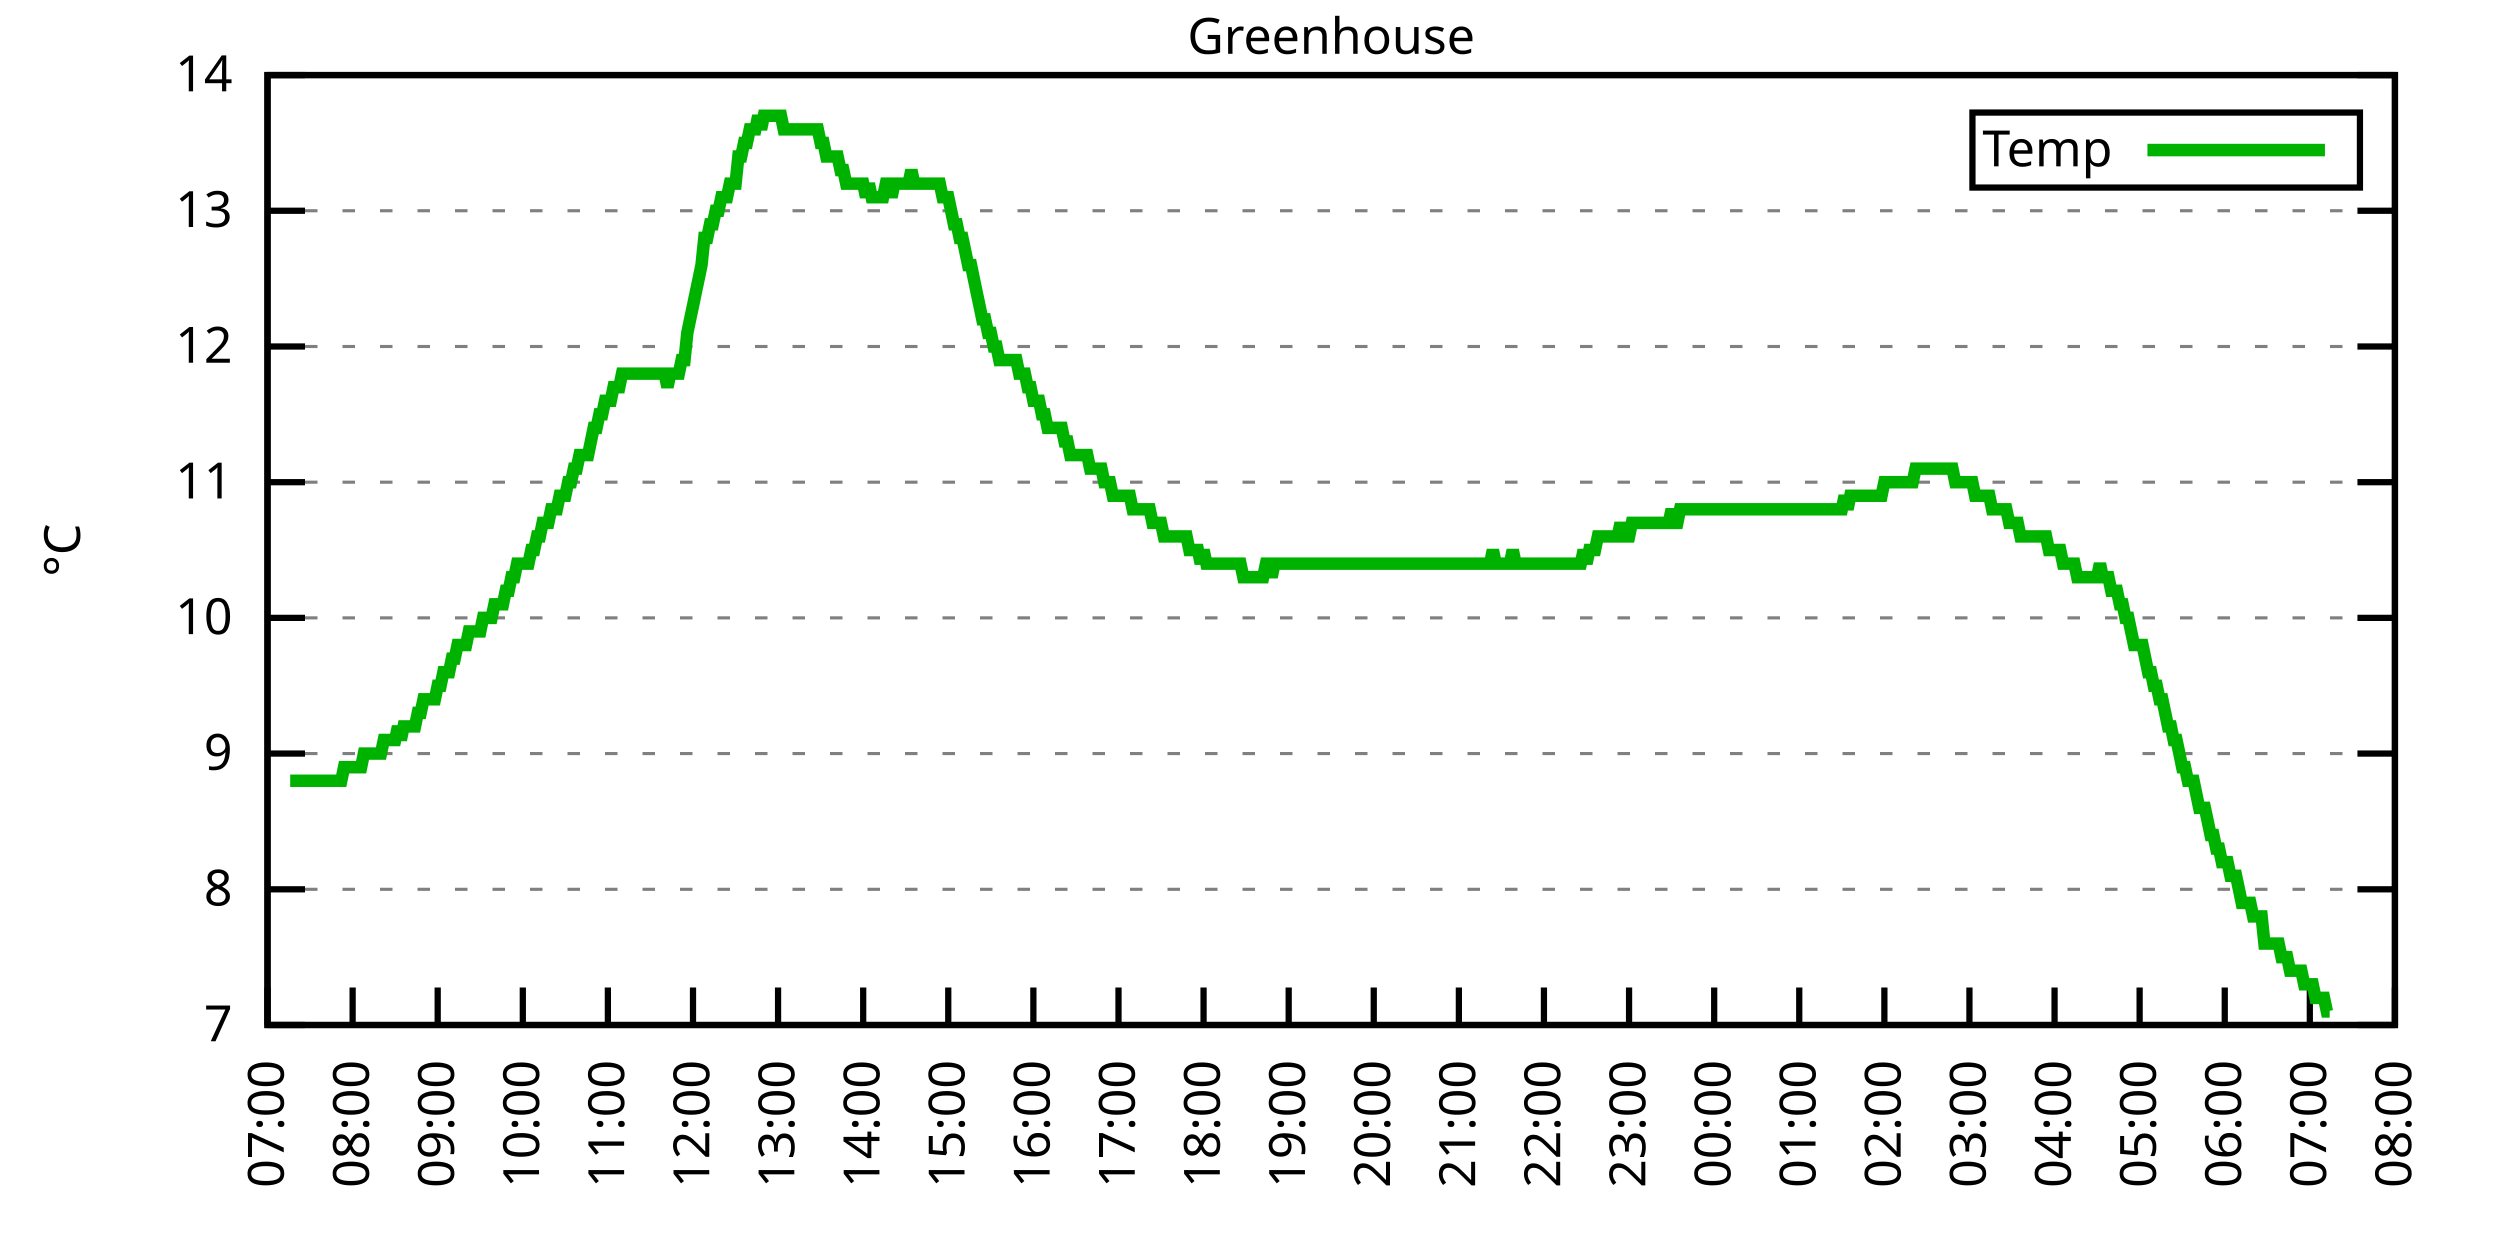
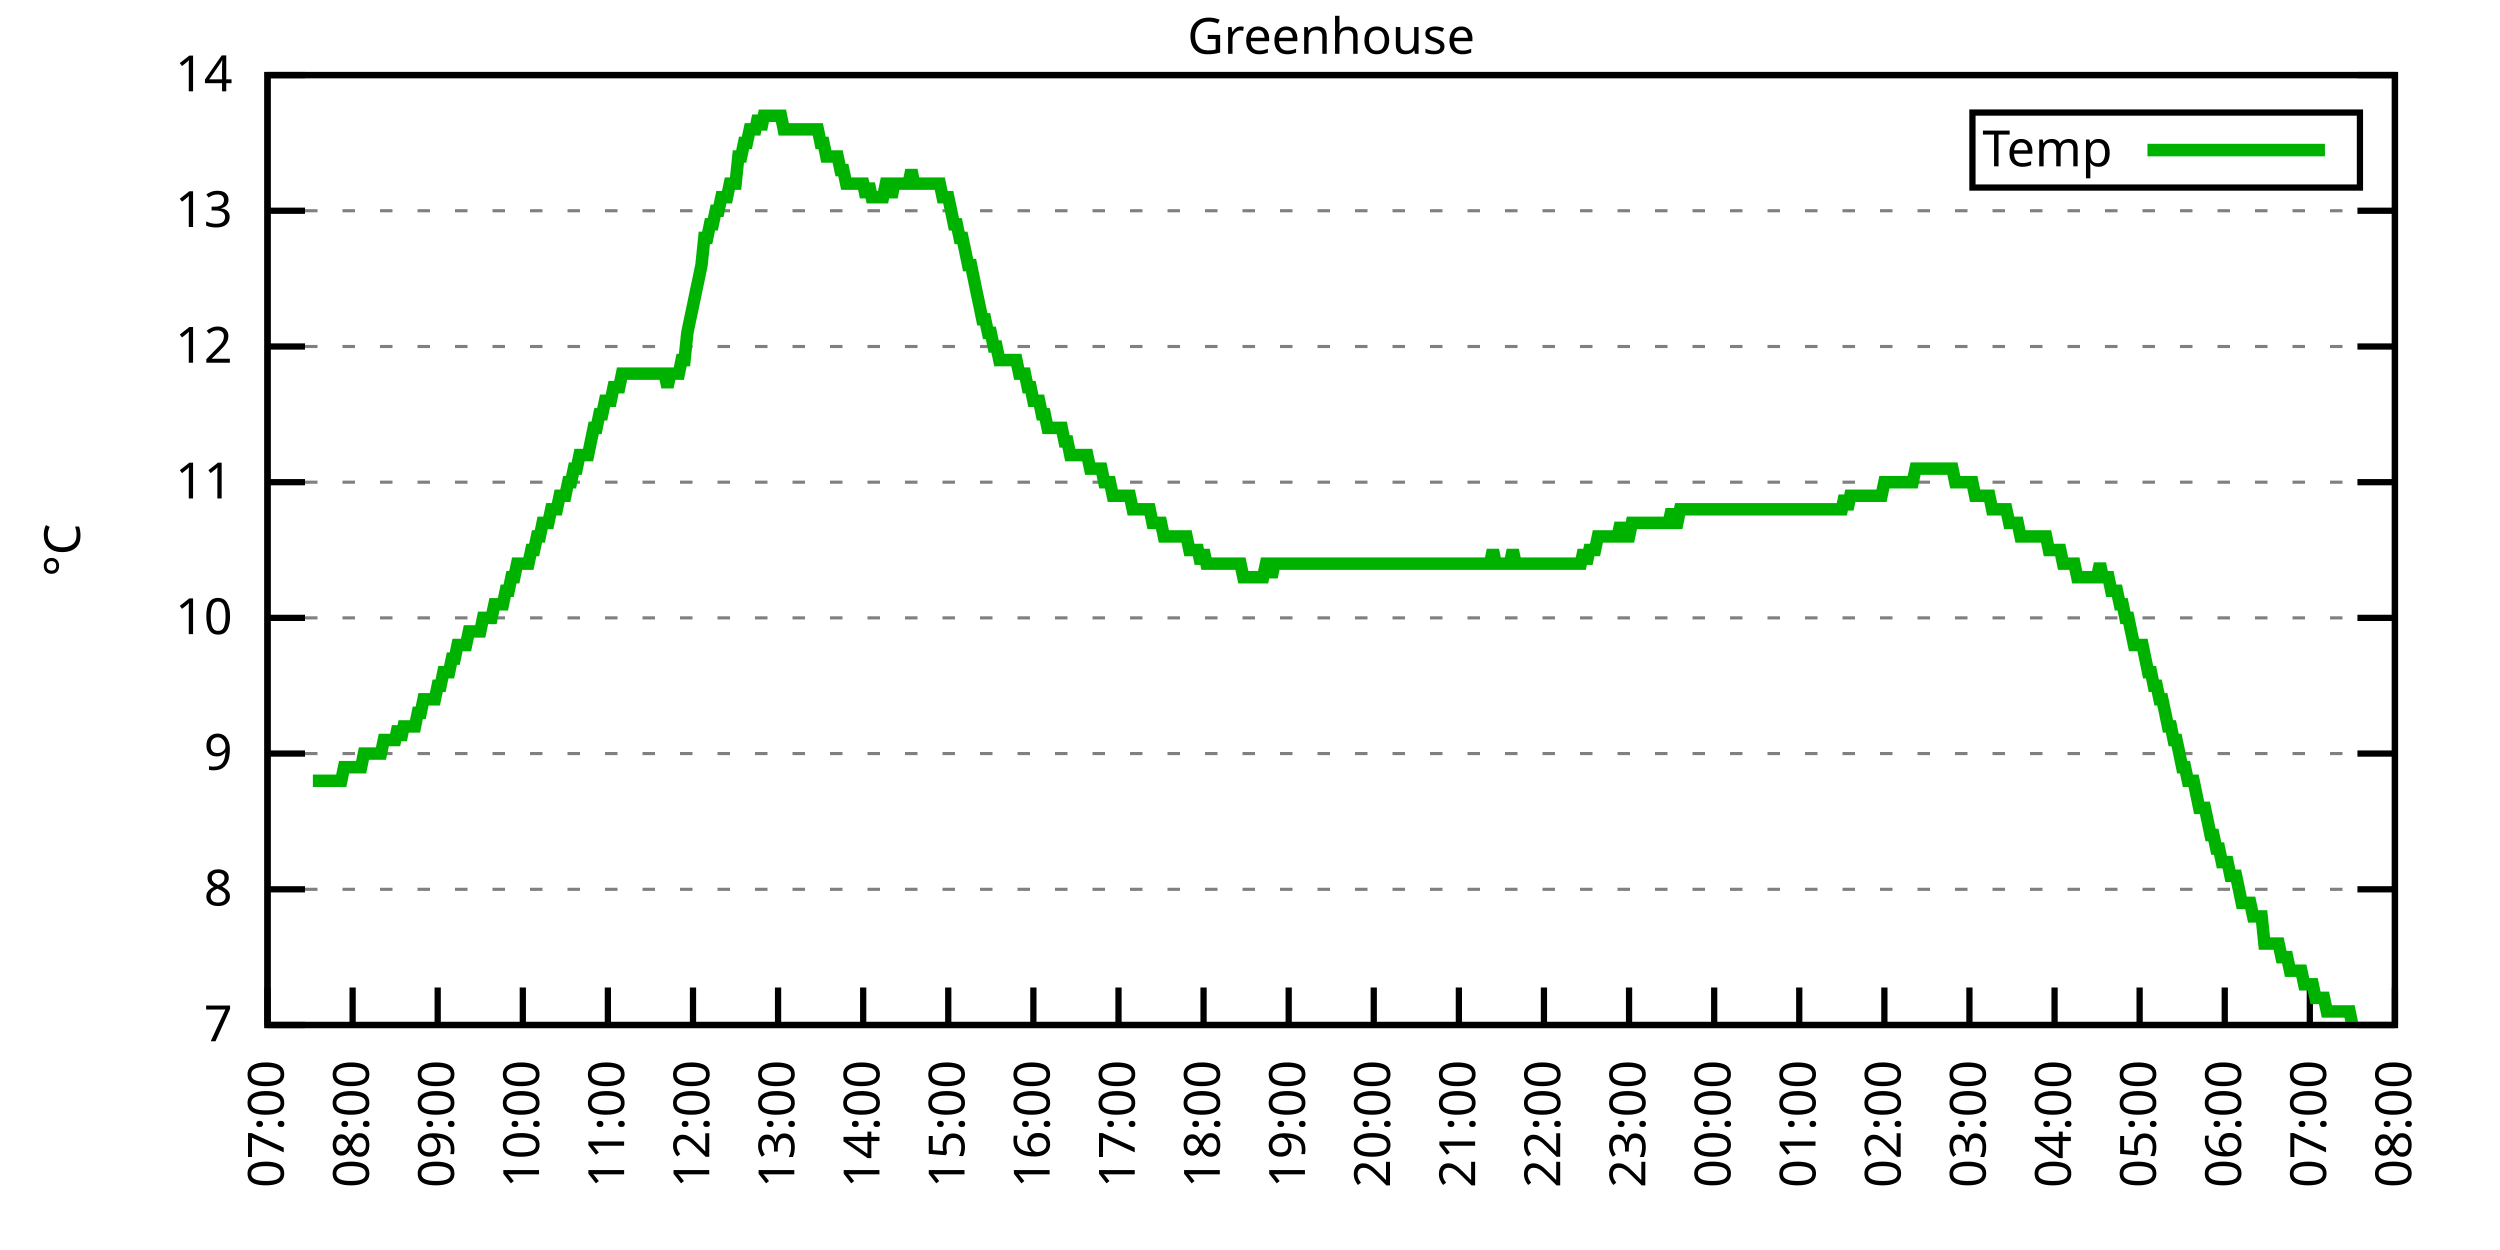
<svg xmlns="http://www.w3.org/2000/svg" xmlns:xlink="http://www.w3.org/1999/xlink" width="400" height="200" viewBox="0 0 400 200">
  <g id="gnuplot_canvas">
    <rect x="0" y="0" width="400" height="200" fill="none" />
    <defs>
      <circle id="gpDot" r="0.5" stroke-width="0.5" stroke="currentColor" />
      <path id="gpPt0" stroke-width="0.333" stroke="currentColor" d="M-1,0 h2 M0,-1 v2" />
      <path id="gpPt1" stroke-width="0.333" stroke="currentColor" d="M-1,-1 L1,1 M1,-1 L-1,1" />
      <path id="gpPt2" stroke-width="0.333" stroke="currentColor" d="M-1,0 L1,0 M0,-1 L0,1 M-1,-1 L1,1 M-1,1 L1,-1" />
      <rect id="gpPt3" stroke-width="0.333" stroke="currentColor" x="-1" y="-1" width="2" height="2" />
      <rect id="gpPt4" stroke-width="0.333" stroke="currentColor" fill="currentColor" x="-1" y="-1" width="2" height="2" />
      <circle id="gpPt5" stroke-width="0.333" stroke="currentColor" cx="0" cy="0" r="1" />
      <use xlink:href="#gpPt5" id="gpPt6" fill="currentColor" stroke="none" />
      <path id="gpPt7" stroke-width="0.333" stroke="currentColor" d="M0,-1.33 L-1.33,0.67 L1.33,0.67 z" />
      <use xlink:href="#gpPt7" id="gpPt8" fill="currentColor" stroke="none" />
      <use xlink:href="#gpPt7" id="gpPt9" stroke="currentColor" transform="rotate(180)" />
      <use xlink:href="#gpPt9" id="gpPt10" fill="currentColor" stroke="none" />
      <use xlink:href="#gpPt3" id="gpPt11" stroke="currentColor" transform="rotate(45)" />
      <use xlink:href="#gpPt11" id="gpPt12" fill="currentColor" stroke="none" />
      <path id="gpPt13" stroke-width="0.333" stroke="currentColor" d="M0,1.330 L1.265,0.411 L0.782,-1.067 L-0.782,-1.076 L-1.265,0.411 z" />
      <use xlink:href="#gpPt13" id="gpPt14" fill="currentColor" stroke="none" />
      <filter id="textbox" filterUnits="objectBoundingBox" x="0" y="0" height="1" width="1">
        <feFlood flood-color="white" flood-opacity="1" result="bgnd" />
        <feComposite in="SourceGraphic" in2="bgnd" operator="atop" />
      </filter>
      <filter id="greybox" filterUnits="objectBoundingBox" x="0" y="0" height="1" width="1">
        <feFlood flood-color="lightgrey" flood-opacity="1" result="grey" />
        <feComposite in="SourceGraphic" in2="grey" operator="atop" />
      </filter>
    </defs>
    <g fill="none" color="white" stroke="currentColor" stroke-width="1.00" stroke-linecap="butt" stroke-linejoin="miter">
</g>
    <g fill="none" color="black" stroke="currentColor" stroke-width="1.00" stroke-linecap="butt" stroke-linejoin="miter">
      <g stroke="none" shape-rendering="crispEdges">
        <polygon fill="rgb(255, 255, 255)" points="42.80,164.00 383.18,164.00 383.18,12.02 42.80,12.02 " />
      </g>
    </g>
    <g fill="none" color="black" stroke="currentColor" stroke-width="1.00" stroke-linecap="butt" stroke-linejoin="miter">
</g>
    <g fill="none" color="black" stroke="black" stroke-width="0.50" stroke-linecap="butt" stroke-linejoin="miter">
</g>
    <g fill="none" color="gray" stroke="currentColor" stroke-width="0.50" stroke-linecap="butt" stroke-linejoin="miter">
      <path stroke="gray" stroke-dasharray="2,4" class="gridline" d="M42.80,164.00 L383.19,164.00  " />
    </g>
    <g fill="none" color="gray" stroke="gray" stroke-width="1.00" stroke-linecap="butt" stroke-linejoin="miter">
</g>
    <g fill="none" color="black" stroke="currentColor" stroke-width="1.00" stroke-linecap="butt" stroke-linejoin="miter">
      <path stroke="black" d="M42.80,164.00 L48.80,164.00 M383.19,164.00 L377.19,164.00  " />
      <g transform="translate(37.20,166.60)" stroke="none" fill="black" font-family="Sans" font-size="8.00" text-anchor="end">
        <text>
          <tspan font-family="Sans"> 7</tspan>
        </text>
      </g>
    </g>
    <g fill="none" color="black" stroke="currentColor" stroke-width="1.00" stroke-linecap="butt" stroke-linejoin="miter">
</g>
    <g fill="none" color="black" stroke="black" stroke-width="0.50" stroke-linecap="butt" stroke-linejoin="miter">
</g>
    <g fill="none" color="gray" stroke="currentColor" stroke-width="0.50" stroke-linecap="butt" stroke-linejoin="miter">
      <path stroke="gray" stroke-dasharray="2,4" class="gridline" d="M42.80,142.29 L383.19,142.29  " />
    </g>
    <g fill="none" color="gray" stroke="gray" stroke-width="1.00" stroke-linecap="butt" stroke-linejoin="miter">
</g>
    <g fill="none" color="black" stroke="currentColor" stroke-width="1.00" stroke-linecap="butt" stroke-linejoin="miter">
      <path stroke="black" d="M42.80,142.29 L48.80,142.29 M383.19,142.29 L377.19,142.29  " />
      <g transform="translate(37.20,144.89)" stroke="none" fill="black" font-family="Sans" font-size="8.00" text-anchor="end">
        <text>
          <tspan font-family="Sans"> 8</tspan>
        </text>
      </g>
    </g>
    <g fill="none" color="black" stroke="currentColor" stroke-width="1.00" stroke-linecap="butt" stroke-linejoin="miter">
</g>
    <g fill="none" color="black" stroke="black" stroke-width="0.50" stroke-linecap="butt" stroke-linejoin="miter">
</g>
    <g fill="none" color="gray" stroke="currentColor" stroke-width="0.50" stroke-linecap="butt" stroke-linejoin="miter">
      <path stroke="gray" stroke-dasharray="2,4" class="gridline" d="M42.80,120.57 L383.19,120.57  " />
    </g>
    <g fill="none" color="gray" stroke="gray" stroke-width="1.00" stroke-linecap="butt" stroke-linejoin="miter">
</g>
    <g fill="none" color="black" stroke="currentColor" stroke-width="1.00" stroke-linecap="butt" stroke-linejoin="miter">
      <path stroke="black" d="M42.80,120.57 L48.80,120.57 M383.19,120.57 L377.19,120.57  " />
      <g transform="translate(37.20,123.17)" stroke="none" fill="black" font-family="Sans" font-size="8.00" text-anchor="end">
        <text>
          <tspan font-family="Sans"> 9</tspan>
        </text>
      </g>
    </g>
    <g fill="none" color="black" stroke="currentColor" stroke-width="1.00" stroke-linecap="butt" stroke-linejoin="miter">
</g>
    <g fill="none" color="black" stroke="black" stroke-width="0.50" stroke-linecap="butt" stroke-linejoin="miter">
</g>
    <g fill="none" color="gray" stroke="currentColor" stroke-width="0.50" stroke-linecap="butt" stroke-linejoin="miter">
      <path stroke="gray" stroke-dasharray="2,4" class="gridline" d="M42.80,98.86 L383.19,98.86  " />
    </g>
    <g fill="none" color="gray" stroke="gray" stroke-width="1.00" stroke-linecap="butt" stroke-linejoin="miter">
</g>
    <g fill="none" color="black" stroke="currentColor" stroke-width="1.00" stroke-linecap="butt" stroke-linejoin="miter">
      <path stroke="black" d="M42.80,98.86 L48.80,98.86 M383.19,98.86 L377.19,98.86  " />
      <g transform="translate(37.20,101.46)" stroke="none" fill="black" font-family="Sans" font-size="8.00" text-anchor="end">
        <text>
          <tspan font-family="Sans"> 10</tspan>
        </text>
      </g>
    </g>
    <g fill="none" color="black" stroke="currentColor" stroke-width="1.00" stroke-linecap="butt" stroke-linejoin="miter">
</g>
    <g fill="none" color="black" stroke="black" stroke-width="0.50" stroke-linecap="butt" stroke-linejoin="miter">
</g>
    <g fill="none" color="gray" stroke="currentColor" stroke-width="0.50" stroke-linecap="butt" stroke-linejoin="miter">
      <path stroke="gray" stroke-dasharray="2,4" class="gridline" d="M42.80,77.15 L383.19,77.15  " />
    </g>
    <g fill="none" color="gray" stroke="gray" stroke-width="1.00" stroke-linecap="butt" stroke-linejoin="miter">
</g>
    <g fill="none" color="black" stroke="currentColor" stroke-width="1.00" stroke-linecap="butt" stroke-linejoin="miter">
      <path stroke="black" d="M42.80,77.15 L48.80,77.15 M383.19,77.15 L377.19,77.15  " />
      <g transform="translate(37.20,79.75)" stroke="none" fill="black" font-family="Sans" font-size="8.00" text-anchor="end">
        <text>
          <tspan font-family="Sans"> 11</tspan>
        </text>
      </g>
    </g>
    <g fill="none" color="black" stroke="currentColor" stroke-width="1.00" stroke-linecap="butt" stroke-linejoin="miter">
</g>
    <g fill="none" color="black" stroke="black" stroke-width="0.50" stroke-linecap="butt" stroke-linejoin="miter">
</g>
    <g fill="none" color="gray" stroke="currentColor" stroke-width="0.50" stroke-linecap="butt" stroke-linejoin="miter">
      <path stroke="gray" stroke-dasharray="2,4" class="gridline" d="M42.80,55.44 L383.19,55.44  " />
    </g>
    <g fill="none" color="gray" stroke="gray" stroke-width="1.00" stroke-linecap="butt" stroke-linejoin="miter">
</g>
    <g fill="none" color="black" stroke="currentColor" stroke-width="1.00" stroke-linecap="butt" stroke-linejoin="miter">
      <path stroke="black" d="M42.80,55.44 L48.80,55.44 M383.19,55.44 L377.19,55.44  " />
      <g transform="translate(37.20,58.04)" stroke="none" fill="black" font-family="Sans" font-size="8.00" text-anchor="end">
        <text>
          <tspan font-family="Sans"> 12</tspan>
        </text>
      </g>
    </g>
    <g fill="none" color="black" stroke="currentColor" stroke-width="1.00" stroke-linecap="butt" stroke-linejoin="miter">
</g>
    <g fill="none" color="black" stroke="black" stroke-width="0.50" stroke-linecap="butt" stroke-linejoin="miter">
</g>
    <g fill="none" color="gray" stroke="currentColor" stroke-width="0.50" stroke-linecap="butt" stroke-linejoin="miter">
      <path stroke="gray" stroke-dasharray="2,4" class="gridline" d="M42.80,33.72 L383.19,33.72  " />
    </g>
    <g fill="none" color="gray" stroke="gray" stroke-width="1.00" stroke-linecap="butt" stroke-linejoin="miter">
</g>
    <g fill="none" color="black" stroke="currentColor" stroke-width="1.00" stroke-linecap="butt" stroke-linejoin="miter">
      <path stroke="black" d="M42.80,33.72 L48.80,33.72 M383.19,33.72 L377.19,33.72  " />
      <g transform="translate(37.20,36.32)" stroke="none" fill="black" font-family="Sans" font-size="8.00" text-anchor="end">
        <text>
          <tspan font-family="Sans"> 13</tspan>
        </text>
      </g>
    </g>
    <g fill="none" color="black" stroke="currentColor" stroke-width="1.00" stroke-linecap="butt" stroke-linejoin="miter">
</g>
    <g fill="none" color="black" stroke="black" stroke-width="0.50" stroke-linecap="butt" stroke-linejoin="miter">
</g>
    <g fill="none" color="gray" stroke="currentColor" stroke-width="0.50" stroke-linecap="butt" stroke-linejoin="miter">
      <path stroke="gray" stroke-dasharray="2,4" class="gridline" d="M42.80,12.01 L383.19,12.01  " />
    </g>
    <g fill="none" color="gray" stroke="gray" stroke-width="1.00" stroke-linecap="butt" stroke-linejoin="miter">
</g>
    <g fill="none" color="black" stroke="currentColor" stroke-width="1.00" stroke-linecap="butt" stroke-linejoin="miter">
      <path stroke="black" d="M42.80,12.01 L48.80,12.01 M383.19,12.01 L377.19,12.01  " />
      <g transform="translate(37.20,14.61)" stroke="none" fill="black" font-family="Sans" font-size="8.00" text-anchor="end">
        <text>
          <tspan font-family="Sans"> 14</tspan>
        </text>
      </g>
    </g>
    <g fill="none" color="black" stroke="currentColor" stroke-width="1.00" stroke-linecap="butt" stroke-linejoin="miter">
      <path stroke="black" d="M42.80,164.00 L42.80,158.00  " />
      <g transform="translate(45.40,169.60) rotate(270.00)" stroke="none" fill="black" font-family="Sans" font-size="8.00" text-anchor="end">
        <text>
          <tspan font-family="Sans">07:00</tspan>
        </text>
      </g>
    </g>
    <g fill="none" color="black" stroke="currentColor" stroke-width="1.00" stroke-linecap="butt" stroke-linejoin="miter">
      <path stroke="black" d="M56.42,164.00 L56.42,158.00  " />
      <g transform="translate(59.02,169.60) rotate(270.00)" stroke="none" fill="black" font-family="Sans" font-size="8.00" text-anchor="end">
        <text>
          <tspan font-family="Sans">08:00</tspan>
        </text>
      </g>
    </g>
    <g fill="none" color="black" stroke="currentColor" stroke-width="1.00" stroke-linecap="butt" stroke-linejoin="miter">
      <path stroke="black" d="M70.03,164.00 L70.03,158.00  " />
      <g transform="translate(72.63,169.60) rotate(270.00)" stroke="none" fill="black" font-family="Sans" font-size="8.00" text-anchor="end">
        <text>
          <tspan font-family="Sans">09:00</tspan>
        </text>
      </g>
    </g>
    <g fill="none" color="black" stroke="currentColor" stroke-width="1.00" stroke-linecap="butt" stroke-linejoin="miter">
      <path stroke="black" d="M83.65,164.00 L83.65,158.00  " />
      <g transform="translate(86.25,169.60) rotate(270.00)" stroke="none" fill="black" font-family="Sans" font-size="8.00" text-anchor="end">
        <text>
          <tspan font-family="Sans">10:00</tspan>
        </text>
      </g>
    </g>
    <g fill="none" color="black" stroke="currentColor" stroke-width="1.00" stroke-linecap="butt" stroke-linejoin="miter">
      <path stroke="black" d="M97.26,164.00 L97.26,158.00  " />
      <g transform="translate(99.86,169.60) rotate(270.00)" stroke="none" fill="black" font-family="Sans" font-size="8.00" text-anchor="end">
        <text>
          <tspan font-family="Sans">11:00</tspan>
        </text>
      </g>
    </g>
    <g fill="none" color="black" stroke="currentColor" stroke-width="1.00" stroke-linecap="butt" stroke-linejoin="miter">
      <path stroke="black" d="M110.88,164.00 L110.88,158.00  " />
      <g transform="translate(113.48,169.60) rotate(270.00)" stroke="none" fill="black" font-family="Sans" font-size="8.00" text-anchor="end">
        <text>
          <tspan font-family="Sans">12:00</tspan>
        </text>
      </g>
    </g>
    <g fill="none" color="black" stroke="currentColor" stroke-width="1.00" stroke-linecap="butt" stroke-linejoin="miter">
      <path stroke="black" d="M124.49,164.00 L124.49,158.00  " />
      <g transform="translate(127.09,169.60) rotate(270.00)" stroke="none" fill="black" font-family="Sans" font-size="8.00" text-anchor="end">
        <text>
          <tspan font-family="Sans">13:00</tspan>
        </text>
      </g>
    </g>
    <g fill="none" color="black" stroke="currentColor" stroke-width="1.00" stroke-linecap="butt" stroke-linejoin="miter">
      <path stroke="black" d="M138.11,164.00 L138.11,158.00  " />
      <g transform="translate(140.71,169.60) rotate(270.00)" stroke="none" fill="black" font-family="Sans" font-size="8.00" text-anchor="end">
        <text>
          <tspan font-family="Sans">14:00</tspan>
        </text>
      </g>
    </g>
    <g fill="none" color="black" stroke="currentColor" stroke-width="1.00" stroke-linecap="butt" stroke-linejoin="miter">
      <path stroke="black" d="M151.72,164.00 L151.72,158.00  " />
      <g transform="translate(154.32,169.60) rotate(270.00)" stroke="none" fill="black" font-family="Sans" font-size="8.00" text-anchor="end">
        <text>
          <tspan font-family="Sans">15:00</tspan>
        </text>
      </g>
    </g>
    <g fill="none" color="black" stroke="currentColor" stroke-width="1.00" stroke-linecap="butt" stroke-linejoin="miter">
      <path stroke="black" d="M165.34,164.00 L165.34,158.00  " />
      <g transform="translate(167.94,169.60) rotate(270.00)" stroke="none" fill="black" font-family="Sans" font-size="8.00" text-anchor="end">
        <text>
          <tspan font-family="Sans">16:00</tspan>
        </text>
      </g>
    </g>
    <g fill="none" color="black" stroke="currentColor" stroke-width="1.00" stroke-linecap="butt" stroke-linejoin="miter">
      <path stroke="black" d="M178.96,164.00 L178.96,158.00  " />
      <g transform="translate(181.56,169.60) rotate(270.00)" stroke="none" fill="black" font-family="Sans" font-size="8.00" text-anchor="end">
        <text>
          <tspan font-family="Sans">17:00</tspan>
        </text>
      </g>
    </g>
    <g fill="none" color="black" stroke="currentColor" stroke-width="1.00" stroke-linecap="butt" stroke-linejoin="miter">
      <path stroke="black" d="M192.57,164.00 L192.57,158.00  " />
      <g transform="translate(195.17,169.60) rotate(270.00)" stroke="none" fill="black" font-family="Sans" font-size="8.00" text-anchor="end">
        <text>
          <tspan font-family="Sans">18:00</tspan>
        </text>
      </g>
    </g>
    <g fill="none" color="black" stroke="currentColor" stroke-width="1.00" stroke-linecap="butt" stroke-linejoin="miter">
      <path stroke="black" d="M206.19,164.00 L206.19,158.00  " />
      <g transform="translate(208.79,169.60) rotate(270.00)" stroke="none" fill="black" font-family="Sans" font-size="8.00" text-anchor="end">
        <text>
          <tspan font-family="Sans">19:00</tspan>
        </text>
      </g>
    </g>
    <g fill="none" color="black" stroke="currentColor" stroke-width="1.00" stroke-linecap="butt" stroke-linejoin="miter">
      <path stroke="black" d="M219.80,164.00 L219.80,158.00  " />
      <g transform="translate(222.40,169.60) rotate(270.00)" stroke="none" fill="black" font-family="Sans" font-size="8.00" text-anchor="end">
        <text>
          <tspan font-family="Sans">20:00</tspan>
        </text>
      </g>
    </g>
    <g fill="none" color="black" stroke="currentColor" stroke-width="1.00" stroke-linecap="butt" stroke-linejoin="miter">
      <path stroke="black" d="M233.42,164.00 L233.42,158.00  " />
      <g transform="translate(236.02,169.60) rotate(270.00)" stroke="none" fill="black" font-family="Sans" font-size="8.00" text-anchor="end">
        <text>
          <tspan font-family="Sans">21:00</tspan>
        </text>
      </g>
    </g>
    <g fill="none" color="black" stroke="currentColor" stroke-width="1.00" stroke-linecap="butt" stroke-linejoin="miter">
      <path stroke="black" d="M247.03,164.00 L247.03,158.00  " />
      <g transform="translate(249.63,169.60) rotate(270.00)" stroke="none" fill="black" font-family="Sans" font-size="8.00" text-anchor="end">
        <text>
          <tspan font-family="Sans">22:00</tspan>
        </text>
      </g>
    </g>
    <g fill="none" color="black" stroke="currentColor" stroke-width="1.00" stroke-linecap="butt" stroke-linejoin="miter">
      <path stroke="black" d="M260.65,164.00 L260.65,158.00  " />
      <g transform="translate(263.25,169.60) rotate(270.00)" stroke="none" fill="black" font-family="Sans" font-size="8.00" text-anchor="end">
        <text>
          <tspan font-family="Sans">23:00</tspan>
        </text>
      </g>
    </g>
    <g fill="none" color="black" stroke="currentColor" stroke-width="1.00" stroke-linecap="butt" stroke-linejoin="miter">
      <path stroke="black" d="M274.27,164.00 L274.27,158.00  " />
      <g transform="translate(276.87,169.60) rotate(270.00)" stroke="none" fill="black" font-family="Sans" font-size="8.00" text-anchor="end">
        <text>
          <tspan font-family="Sans">00:00</tspan>
        </text>
      </g>
    </g>
    <g fill="none" color="black" stroke="currentColor" stroke-width="1.00" stroke-linecap="butt" stroke-linejoin="miter">
      <path stroke="black" d="M287.88,164.00 L287.88,158.00  " />
      <g transform="translate(290.48,169.60) rotate(270.00)" stroke="none" fill="black" font-family="Sans" font-size="8.00" text-anchor="end">
        <text>
          <tspan font-family="Sans">01:00</tspan>
        </text>
      </g>
    </g>
    <g fill="none" color="black" stroke="currentColor" stroke-width="1.00" stroke-linecap="butt" stroke-linejoin="miter">
      <path stroke="black" d="M301.50,164.00 L301.50,158.00  " />
      <g transform="translate(304.10,169.60) rotate(270.00)" stroke="none" fill="black" font-family="Sans" font-size="8.00" text-anchor="end">
        <text>
          <tspan font-family="Sans">02:00</tspan>
        </text>
      </g>
    </g>
    <g fill="none" color="black" stroke="currentColor" stroke-width="1.00" stroke-linecap="butt" stroke-linejoin="miter">
      <path stroke="black" d="M315.11,164.00 L315.11,158.00  " />
      <g transform="translate(317.71,169.60) rotate(270.00)" stroke="none" fill="black" font-family="Sans" font-size="8.00" text-anchor="end">
        <text>
          <tspan font-family="Sans">03:00</tspan>
        </text>
      </g>
    </g>
    <g fill="none" color="black" stroke="currentColor" stroke-width="1.00" stroke-linecap="butt" stroke-linejoin="miter">
      <path stroke="black" d="M328.73,164.00 L328.73,158.00  " />
      <g transform="translate(331.33,169.60) rotate(270.00)" stroke="none" fill="black" font-family="Sans" font-size="8.00" text-anchor="end">
        <text>
          <tspan font-family="Sans">04:00</tspan>
        </text>
      </g>
    </g>
    <g fill="none" color="black" stroke="currentColor" stroke-width="1.00" stroke-linecap="butt" stroke-linejoin="miter">
      <path stroke="black" d="M342.34,164.00 L342.34,158.00  " />
      <g transform="translate(344.94,169.60) rotate(270.00)" stroke="none" fill="black" font-family="Sans" font-size="8.00" text-anchor="end">
        <text>
          <tspan font-family="Sans">05:00</tspan>
        </text>
      </g>
    </g>
    <g fill="none" color="black" stroke="currentColor" stroke-width="1.00" stroke-linecap="butt" stroke-linejoin="miter">
      <path stroke="black" d="M355.96,164.00 L355.96,158.00  " />
      <g transform="translate(358.56,169.60) rotate(270.00)" stroke="none" fill="black" font-family="Sans" font-size="8.00" text-anchor="end">
        <text>
          <tspan font-family="Sans">06:00</tspan>
        </text>
      </g>
    </g>
    <g fill="none" color="black" stroke="currentColor" stroke-width="1.00" stroke-linecap="butt" stroke-linejoin="miter">
      <path stroke="black" d="M369.57,164.00 L369.57,158.00  " />
      <g transform="translate(372.17,169.60) rotate(270.00)" stroke="none" fill="black" font-family="Sans" font-size="8.00" text-anchor="end">
        <text>
          <tspan font-family="Sans">07:00</tspan>
        </text>
      </g>
    </g>
    <g fill="none" color="black" stroke="currentColor" stroke-width="1.00" stroke-linecap="butt" stroke-linejoin="miter">
      <path stroke="black" d="M383.19,164.00 L383.19,158.00  " />
      <g transform="translate(385.79,169.60) rotate(270.00)" stroke="none" fill="black" font-family="Sans" font-size="8.00" text-anchor="end">
        <text>
          <tspan font-family="Sans">08:00</tspan>
        </text>
      </g>
    </g>
    <g fill="none" color="black" stroke="currentColor" stroke-width="1.00" stroke-linecap="butt" stroke-linejoin="miter">
</g>
    <g fill="none" color="black" stroke="currentColor" stroke-width="1.00" stroke-linecap="butt" stroke-linejoin="miter">
      <path stroke="black" d="M42.80,12.01 L42.80,164.00 L383.19,164.00 L383.19,12.01 L42.80,12.01 Z  " />
    </g>
    <g fill="none" color="black" stroke="currentColor" stroke-width="1.00" stroke-linecap="butt" stroke-linejoin="miter">
</g>
    <g fill="none" color="black" stroke="currentColor" stroke-width="1.00" stroke-linecap="butt" stroke-linejoin="miter">
      <path stroke="black" d="M315.59,30.01 L315.59,18.01 L377.59,18.01 L377.59,30.01 L315.59,30.01 Z  " />
    </g>
    <g id="Greenhouse_plot_1">
      <g fill="none" color="white" stroke="black" stroke-width="2.00" stroke-linecap="butt" stroke-linejoin="miter">
</g>
      <g fill="none" color="black" stroke="currentColor" stroke-width="2.00" stroke-linecap="butt" stroke-linejoin="miter">
        <g transform="translate(337.99,26.61)" stroke="none" fill="black" font-family="Sans" font-size="8.00" text-anchor="end">
          <text>
            <tspan font-family="Sans">Temp</tspan>
          </text>
        </g>
      </g>
      <g fill="none" color="black" stroke="currentColor" stroke-width="2.00" stroke-linecap="butt" stroke-linejoin="miter">
-         <path stroke="rgb(  0, 178,   0)" d="M343.59,24.01 L371.99,24.01 M46.43,124.92 L46.88,124.92 L47.34,124.92 L47.79,124.92 L48.25,124.92 L48.70,124.92   L49.15,124.92 L49.61,124.92 L50.06,124.92 L50.52,124.92 L50.97,124.92 L51.42,124.92 L51.88,124.92 L52.33,124.92   L52.78,124.92 L53.24,124.92 L53.69,124.92 L54.15,124.92 L54.60,124.92 L55.05,122.75 L55.51,122.75 L55.96,122.75   L56.42,122.75 L56.87,122.75 L57.32,122.75 L57.78,122.75 L58.23,120.57 L58.68,120.57 L59.14,120.57 L59.59,120.57   L60.05,120.57 L60.50,120.57 L60.95,120.57 L61.41,118.40 L61.86,118.40 L62.32,118.40 L62.77,118.40 L63.22,118.40   L63.68,116.23 L64.13,118.40 L64.58,116.23 L65.04,116.23 L65.49,116.23 L65.95,116.23 L66.40,116.23 L66.85,114.06   L67.31,114.06 L67.76,111.89 L68.22,111.89 L68.67,111.89 L69.12,111.89 L69.58,111.89 L70.03,109.72 L70.49,109.72   L70.94,107.55 L71.39,107.55 L71.85,107.55 L72.30,105.38 L72.75,105.38 L73.21,103.20 L73.66,103.20 L74.12,103.20   L74.57,103.20 L75.02,101.03 L75.48,101.03 L75.93,101.03 L76.39,101.03 L76.84,101.03 L77.29,98.86 L77.75,98.86   L78.20,98.86 L78.65,98.86 L79.11,96.69 L79.56,96.69 L80.02,96.69 L80.47,96.69 L80.92,94.52 L81.38,94.52   L81.83,92.35 L82.29,92.35 L82.74,90.18 L83.19,90.18 L83.65,90.18 L84.10,90.18 L84.55,90.18 L85.01,88.00   L85.46,88.00 L85.92,85.83 L86.37,85.83 L86.82,83.66 L87.28,83.66 L87.73,83.66 L88.19,81.49 L88.64,81.49   L89.09,81.49 L89.55,79.32 L90.00,79.32 L90.45,79.32 L90.91,77.15 L91.36,77.15 L91.82,74.98 L92.27,74.98   L92.72,72.81 L93.18,72.81 L93.63,72.81 L94.09,72.81 L94.54,70.63 L94.99,68.46 L95.45,68.46 L95.90,66.29   L96.35,66.29 L96.81,64.12 L97.26,64.12 L97.72,64.12 L98.17,61.95 L98.62,61.95 L99.08,61.95 L99.53,59.78   L99.99,59.78 L100.44,59.78 L100.89,59.78 L101.35,59.78 L101.80,59.78 L102.25,59.78 L102.71,59.78 L103.16,59.78   L103.62,59.78 L104.07,59.78 L104.52,59.78 L104.98,59.78 L105.43,59.78 L105.89,59.78 L106.34,59.78 L106.79,61.95   L107.25,59.78 L107.70,59.78 L108.15,59.78 L108.61,59.78 L109.06,57.61 L109.52,57.61 L109.97,53.26 L110.42,51.09   L110.88,48.92 L111.33,46.75 L111.79,44.58 L112.24,42.41 L112.69,38.07 L113.15,38.07 L113.60,35.89 L114.05,35.89   L114.51,33.72 L114.96,33.72 L115.42,31.55 L115.87,31.55 L116.32,31.55 L116.78,29.38 L117.23,29.38 L117.69,29.38   L118.14,25.04 L118.59,25.04 L119.05,22.87 L119.50,22.87 L119.96,20.70 L120.41,20.70 L120.86,20.70 L121.32,18.52   L121.77,20.70 L122.22,18.52 L122.68,18.52 L123.13,18.52 L123.59,18.52 L124.04,18.52 L124.49,18.52 L124.95,18.52   L125.40,20.70 L125.86,20.70 L126.31,20.70 L126.76,20.70 L127.22,20.70 L127.67,20.70 L128.12,20.70 L128.58,20.70   L129.03,20.70 L129.49,20.70 L129.94,20.70 L130.39,20.70 L130.85,20.70 L131.30,22.87 L131.76,22.87 L132.21,25.04   L132.66,25.04 L133.12,25.04 L133.57,25.04 L134.02,25.04 L134.48,27.21 L134.93,27.21 L135.39,29.38 L135.84,29.38   L136.29,29.38 L136.75,29.38 L137.20,29.38 L137.66,29.38 L138.11,29.38 L138.56,31.55 L139.02,29.38 L139.47,31.55   L139.92,31.55 L140.38,31.55 L140.83,31.55 L141.29,31.55 L141.74,29.38 L142.19,29.38 L142.65,31.55 L143.10,29.38   L143.56,29.38 L144.01,29.38 L144.46,29.38 L144.92,29.38 L145.37,29.38 L145.82,27.21 L146.28,29.38 L146.73,29.38   L147.19,29.38 L147.64,29.38 L148.09,29.38 L148.55,29.38 L149.00,29.38 L149.46,29.38 L149.91,29.38 L150.36,29.38   L150.82,31.55 L151.27,31.55 L151.72,31.55 L152.18,33.72 L152.63,35.89 L153.09,35.89 L153.54,38.07 L153.99,38.07   L154.45,40.24 L154.90,42.41 L155.36,42.41 L155.81,44.58 L156.26,46.75 L156.72,48.92 L157.17,51.09 L157.62,51.09   L158.08,53.26 L158.53,53.26 L158.99,55.44 L159.44,55.44 L159.89,57.61 L160.35,57.61 L160.80,57.61 L161.26,57.61   L161.71,57.61 L162.16,57.61 L162.62,57.61 L163.07,59.78 L163.52,59.78 L163.98,59.78 L164.43,61.95 L164.89,61.95   L165.34,64.12 L165.79,64.12 L166.25,64.12 L166.70,66.29 L167.16,66.29 L167.61,68.46 L168.06,68.46 L168.52,68.46   L168.97,68.46 L169.43,68.46 L169.88,68.46 L170.33,70.63 L170.79,70.63 L171.24,72.81 L171.69,72.81 L172.15,72.81   L172.60,72.81 L173.06,72.81 L173.51,72.81 L173.96,72.81 L174.42,74.98 L174.87,74.98 L175.33,74.98 L175.78,74.98   L176.23,74.98 L176.69,77.15 L177.14,77.15 L177.59,77.15 L178.05,79.32 L178.50,79.32 L178.96,79.32 L179.41,79.32   L179.86,79.32 L180.32,79.32 L180.77,79.32 L181.23,81.49 L181.68,81.49 L182.13,81.49 L182.59,81.49 L183.04,81.49   L183.49,81.49 L183.95,81.49 L184.40,83.66 L184.86,83.66 L185.31,83.66 L185.76,83.66 L186.22,85.83 L186.67,85.83   L187.13,85.83 L187.58,85.83 L188.03,85.83 L188.49,85.83 L188.94,85.83 L189.39,85.83 L189.85,85.83 L190.30,88.00   L190.76,88.00 L191.21,88.00 L191.66,88.00 L192.12,90.18 L192.57,88.00 L193.03,90.18 L193.48,90.18 L193.93,90.18   L194.39,90.18 L194.84,90.18 L195.29,90.18 L195.75,90.18 L196.20,90.18 L196.66,90.18 L197.11,90.18 L197.56,90.18   L198.02,90.18 L198.47,90.18 L198.93,92.35 L199.38,92.35 L199.83,92.35 L200.29,92.35 L200.74,92.35 L201.19,92.35   L201.65,92.35 L202.10,92.35 L202.56,90.18 L203.01,90.18 L203.46,92.35 L203.92,90.18 L204.37,90.18 L204.83,90.18   L205.28,90.18 L205.73,90.18 L206.19,90.18 L206.64,90.18 L207.09,90.18 L207.55,90.18 L208.00,90.18 L208.46,90.18   L208.91,90.18 L209.36,90.18 L209.82,90.18 L210.27,90.18 L210.73,90.18 L211.18,90.18 L211.63,90.18 L212.09,90.18   L212.54,90.18 L213.00,90.18 L213.45,90.18 L213.90,90.18 L214.36,90.18 L214.81,90.18 L215.26,90.18 L215.72,90.18   L216.17,90.18 L216.63,90.18 L217.08,90.18 L217.53,90.18 L217.99,90.18 L218.44,90.18 L218.90,90.18 L219.35,90.18   L219.80,90.18 L220.26,90.18 L220.71,90.18 L221.16,90.18 L221.62,90.18 L222.07,90.18 L222.53,90.18 L222.98,90.18   L223.43,90.18 L223.89,90.18 L224.34,90.18 L224.80,90.18 L225.25,90.18 L225.70,90.18 L226.16,90.18 L226.61,90.18   L227.06,90.18 L227.52,90.18 L227.97,90.18 L228.43,90.18 L228.88,90.18 L229.33,90.18 L229.79,90.18 L230.24,90.18   L230.70,90.18 L231.15,90.18 L231.60,90.18 L232.06,90.18 L232.51,90.18 L232.96,90.18 L233.42,90.18 L233.87,90.18   L234.33,90.18 L234.78,90.18 L235.23,90.18 L235.69,90.18 L236.14,90.18 L236.60,90.18 L237.05,90.18 L237.50,90.18   L237.96,90.18 L238.41,90.18 L238.86,88.00 L239.32,90.18 L239.77,90.18 L240.23,90.18 L240.68,90.18 L241.13,90.18   L241.59,90.18 L242.04,88.00 L242.50,90.18 L242.95,90.18 L243.40,90.18 L243.86,90.18 L244.31,90.18 L244.76,90.18   L245.22,90.18 L245.67,90.18 L246.13,90.18 L246.58,90.18 L247.03,90.18 L247.49,90.18 L247.94,90.18 L248.40,90.18   L248.85,90.18 L249.30,90.18 L249.76,90.18 L250.21,90.18 L250.66,90.18 L251.12,90.18 L251.57,90.18 L252.03,90.18   L252.48,90.18 L252.93,90.18 L253.39,88.00 L253.84,90.18 L254.30,88.00 L254.75,88.00 L255.20,88.00 L255.66,85.83   L256.11,85.83 L256.56,85.83 L257.02,85.83 L257.47,85.83 L257.93,85.83 L258.38,85.83 L258.83,85.83 L259.29,83.66   L259.74,85.83 L260.20,85.83 L260.65,85.83 L261.10,83.66 L261.56,83.66 L262.01,83.66 L262.47,83.66 L262.92,83.66   L263.37,83.66 L263.83,83.66 L264.28,83.66 L264.73,83.66 L265.19,83.66 L265.64,83.66 L266.10,83.66 L266.55,83.66   L267.00,83.66 L267.46,81.49 L267.91,83.66 L268.37,83.66 L268.82,81.49 L269.27,81.49 L269.73,81.49 L270.18,81.49   L270.63,81.49 L271.09,81.49 L271.54,81.49 L272.00,81.49 L272.45,81.49 L272.90,81.49 L273.36,81.49 L273.81,81.49   L274.27,81.49 L274.72,81.49 L275.17,81.49 L275.63,81.49 L276.08,81.49 L276.53,81.49 L276.99,81.49 L277.44,81.49   L277.90,81.49 L278.35,81.49 L278.80,81.49 L279.26,81.49 L279.71,81.49 L280.17,81.49 L280.62,81.49 L281.07,81.49   L281.53,81.49 L281.98,81.49 L282.43,81.49 L282.89,81.49 L283.34,81.49 L283.80,81.49 L284.25,81.49 L284.70,81.49   L285.16,81.49 L285.61,81.49 L286.07,81.49 L286.52,81.49 L286.97,81.49 L287.43,81.49 L287.88,81.49 L288.33,81.49   L288.79,81.49 L289.24,81.49 L289.70,81.49 L290.15,81.49 L290.60,81.49 L291.06,81.49 L291.51,81.49 L291.97,81.49   L292.42,81.49 L292.87,81.49 L293.33,81.49 L293.78,81.49 L294.23,81.49 L294.69,81.49 L295.14,79.32 L295.60,81.49   L296.05,79.32 L296.50,79.32 L296.96,79.32 L297.41,79.32 L297.87,79.32 L298.32,79.32 L298.77,79.32 L299.23,79.32   L299.68,79.32 L300.13,79.32 L300.59,79.32 L301.04,79.32 L301.50,77.15 L301.95,77.15 L302.40,77.15 L302.86,77.15   L303.31,77.15 L303.77,77.15 L304.22,77.15 L304.67,77.15 L305.13,77.15 L305.58,77.15 L306.03,77.15 L306.49,74.98   L306.94,74.98 L307.40,74.98 L307.85,74.98 L308.30,74.98 L308.76,74.98 L309.21,74.98 L309.67,74.98 L310.12,74.98   L310.57,74.98 L311.03,74.98 L311.48,74.98 L311.94,74.98 L312.39,74.98 L312.84,77.15 L313.30,77.15 L313.75,77.15   L314.20,77.15 L314.66,77.15 L315.11,77.15 L315.57,77.15 L316.02,79.32 L316.47,79.32 L316.93,79.32 L317.38,79.32   L317.84,79.32 L318.29,79.32 L318.74,81.49 L319.20,81.49 L319.65,81.49 L320.10,81.49 L320.56,81.49 L321.01,81.49   L321.47,83.66 L321.92,83.66 L322.37,83.66 L322.83,83.66 L323.28,85.83 L323.74,85.83 L324.19,85.83 L324.64,85.83   L325.10,85.83 L325.55,85.83 L326.00,85.83 L326.46,85.83 L326.91,85.83 L327.37,85.83 L327.82,88.00 L328.27,88.00   L328.73,88.00 L329.18,88.00 L329.64,88.00 L330.09,90.18 L330.54,90.18 L331.00,90.18 L331.45,90.18 L331.90,90.18   L332.36,92.35 L332.81,92.35 L333.27,92.35 L333.72,92.35 L334.17,92.35 L334.63,92.35 L335.08,92.35 L335.54,92.35   L335.99,90.18 L336.44,92.35 L336.90,92.35 L337.35,92.35 L337.80,94.52 L338.26,94.52 L338.71,94.52 L339.17,96.69   L339.62,96.69 L340.07,98.86 L340.53,98.86 L340.98,101.03 L341.44,103.20 L341.89,103.20 L342.34,103.20 L342.80,103.20   L343.25,105.38 L343.70,107.55 L344.16,107.55 L344.61,109.72 L345.07,109.72 L345.52,111.89 L345.97,111.89 L346.43,114.06   L346.88,116.23 L347.34,116.23 L347.79,118.40 L348.24,118.40 L348.70,120.57 L349.15,122.75 L349.60,122.75 L350.06,124.92   L350.51,124.92 L350.97,124.92 L351.42,127.09 L351.87,129.26 L352.33,129.26 L352.78,129.26 L353.24,131.43 L353.69,133.60   L354.14,133.60 L354.60,135.77 L355.05,135.77 L355.50,137.94 L355.96,137.94 L356.41,137.94 L356.87,140.12 L357.32,140.12   L357.77,140.12 L358.23,142.29 L358.68,144.46 L359.14,144.46 L359.59,144.46 L360.04,144.46 L360.50,146.63 L360.95,146.63   L361.41,146.63 L361.86,146.63 L362.31,150.97 L362.77,150.97 L363.22,150.97 L363.67,150.97 L364.13,150.97 L364.58,150.97   L365.04,153.14 L365.49,153.14 L365.94,153.14 L366.40,155.31 L366.85,155.31 L367.31,155.31 L367.76,155.31 L368.21,155.31   L368.67,157.49 L369.12,157.49 L369.57,157.49 L370.03,157.49 L370.48,159.66 L370.94,159.66 L371.39,159.66 L371.84,159.66   L372.30,161.83 L372.75,161.83  " />
+         <path stroke="rgb(  0, 178,   0)" d="M343.59,24.01 L371.99,24.01 M50.06,124.92 L50.52,124.92 L50.97,124.92 L51.42,124.92 L51.88,124.92 L52.33,124.92   L52.78,124.92 L53.24,124.92 L53.69,124.92 L54.15,124.92 L54.60,124.92 L55.05,122.75 L55.51,122.75 L55.96,122.75   L56.42,122.75 L56.87,122.75 L57.32,122.75 L57.78,122.75 L58.23,120.57 L58.68,120.57 L59.14,120.57 L59.59,120.57   L60.05,120.57 L60.50,120.57 L60.95,120.57 L61.41,118.40 L61.86,118.40 L62.32,118.40 L62.77,118.40 L63.22,118.40   L63.68,116.23 L64.13,118.40 L64.58,116.23 L65.04,116.23 L65.49,116.23 L65.95,116.23 L66.40,116.23 L66.85,114.06   L67.31,114.06 L67.76,111.89 L68.22,111.89 L68.67,111.89 L69.12,111.89 L69.58,111.89 L70.03,109.72 L70.49,109.72   L70.94,107.55 L71.39,107.55 L71.85,107.55 L72.30,105.38 L72.75,105.38 L73.21,103.20 L73.66,103.20 L74.12,103.20   L74.57,103.20 L75.02,101.03 L75.48,101.03 L75.93,101.03 L76.39,101.03 L76.84,101.03 L77.29,98.86 L77.75,98.86   L78.20,98.86 L78.65,98.86 L79.11,96.69 L79.56,96.69 L80.02,96.69 L80.47,96.69 L80.92,94.52 L81.38,94.52   L81.83,92.35 L82.29,92.35 L82.74,90.18 L83.19,90.18 L83.65,90.18 L84.10,90.18 L84.55,90.18 L85.01,88.00   L85.46,88.00 L85.92,85.83 L86.37,85.83 L86.82,83.66 L87.28,83.66 L87.73,83.66 L88.19,81.49 L88.64,81.49   L89.09,81.49 L89.55,79.32 L90.00,79.32 L90.45,79.32 L90.91,77.15 L91.36,77.15 L91.82,74.98 L92.27,74.98   L92.72,72.81 L93.18,72.81 L93.63,72.81 L94.09,72.81 L94.54,70.63 L94.99,68.46 L95.45,68.46 L95.90,66.29   L96.35,66.29 L96.81,64.12 L97.26,64.12 L97.72,64.12 L98.17,61.95 L98.62,61.95 L99.08,61.95 L99.53,59.78   L99.99,59.78 L100.44,59.78 L100.89,59.78 L101.35,59.78 L101.80,59.78 L102.25,59.78 L102.71,59.78 L103.16,59.78   L103.62,59.78 L104.07,59.78 L104.52,59.78 L104.98,59.78 L105.43,59.78 L105.89,59.78 L106.34,59.78 L106.79,61.95   L107.25,59.78 L107.70,59.78 L108.15,59.78 L108.61,59.78 L109.06,57.61 L109.52,57.61 L109.97,53.26 L110.42,51.09   L110.88,48.92 L111.33,46.75 L111.79,44.58 L112.24,42.41 L112.69,38.07 L113.15,38.07 L113.60,35.89 L114.05,35.89   L114.51,33.72 L114.96,33.72 L115.42,31.55 L115.87,31.55 L116.32,31.55 L116.78,29.38 L117.23,29.38 L117.69,29.38   L118.14,25.04 L118.59,25.04 L119.05,22.87 L119.50,22.87 L119.96,20.70 L120.41,20.70 L120.86,20.70 L121.32,18.52   L121.77,20.70 L122.22,18.52 L122.68,18.52 L123.13,18.52 L123.59,18.52 L124.04,18.52 L124.49,18.52 L124.95,18.52   L125.40,20.70 L125.86,20.70 L126.31,20.70 L126.76,20.70 L127.22,20.70 L127.67,20.70 L128.12,20.70 L128.58,20.70   L129.03,20.70 L129.49,20.70 L129.94,20.70 L130.39,20.70 L130.85,20.70 L131.30,22.87 L131.76,22.87 L132.21,25.04   L132.66,25.04 L133.12,25.04 L133.57,25.04 L134.02,25.04 L134.48,27.21 L134.93,27.21 L135.39,29.38 L135.84,29.38   L136.29,29.38 L136.75,29.38 L137.20,29.38 L137.66,29.38 L138.11,29.38 L138.56,31.55 L139.02,29.38 L139.47,31.55   L139.92,31.55 L140.38,31.55 L140.83,31.55 L141.29,31.55 L141.74,29.38 L142.19,29.38 L142.65,31.55 L143.10,29.38   L143.56,29.38 L144.01,29.38 L144.46,29.38 L144.92,29.38 L145.37,29.38 L145.82,27.21 L146.28,29.38 L146.73,29.38   L147.19,29.38 L147.64,29.38 L148.09,29.38 L148.55,29.38 L149.00,29.38 L149.46,29.38 L149.91,29.38 L150.36,29.38   L150.82,31.55 L151.27,31.55 L151.72,31.55 L152.18,33.72 L152.63,35.89 L153.09,35.89 L153.54,38.07 L153.99,38.07   L154.45,40.24 L154.90,42.41 L155.36,42.41 L155.81,44.58 L156.26,46.75 L156.72,48.92 L157.17,51.09 L157.62,51.09   L158.08,53.26 L158.53,53.26 L158.99,55.44 L159.44,55.44 L159.89,57.61 L160.35,57.61 L160.80,57.61 L161.26,57.61   L161.71,57.61 L162.16,57.61 L162.62,57.61 L163.07,59.78 L163.52,59.78 L163.98,59.78 L164.43,61.95 L164.89,61.95   L165.34,64.12 L165.79,64.12 L166.25,64.12 L166.70,66.29 L167.16,66.29 L167.61,68.46 L168.06,68.46 L168.52,68.46   L168.97,68.46 L169.43,68.46 L169.88,68.46 L170.33,70.63 L170.79,70.63 L171.24,72.81 L171.69,72.81 L172.15,72.81   L172.60,72.81 L173.06,72.81 L173.51,72.81 L173.96,72.81 L174.42,74.98 L174.87,74.98 L175.33,74.98 L175.78,74.98   L176.23,74.98 L176.69,77.15 L177.14,77.15 L177.59,77.15 L178.05,79.32 L178.50,79.32 L178.96,79.32 L179.41,79.32   L179.86,79.32 L180.32,79.32 L180.77,79.32 L181.23,81.49 L181.68,81.49 L182.13,81.49 L182.59,81.49 L183.04,81.49   L183.49,81.49 L183.95,81.49 L184.40,83.66 L184.86,83.66 L185.31,83.66 L185.76,83.66 L186.22,85.83 L186.67,85.83   L187.13,85.83 L187.58,85.83 L188.03,85.83 L188.49,85.83 L188.94,85.83 L189.39,85.83 L189.85,85.83 L190.30,88.00   L190.76,88.00 L191.21,88.00 L191.66,88.00 L192.12,90.18 L192.57,88.00 L193.03,90.18 L193.48,90.18 L193.93,90.18   L194.39,90.18 L194.84,90.18 L195.29,90.18 L195.75,90.18 L196.20,90.18 L196.66,90.18 L197.11,90.18 L197.56,90.18   L198.02,90.18 L198.47,90.18 L198.93,92.35 L199.38,92.35 L199.83,92.35 L200.29,92.35 L200.74,92.35 L201.19,92.35   L201.65,92.35 L202.10,92.35 L202.56,90.18 L203.01,90.18 L203.46,92.35 L203.92,90.18 L204.37,90.18 L204.83,90.18   L205.28,90.18 L205.73,90.18 L206.19,90.18 L206.64,90.18 L207.09,90.18 L207.55,90.18 L208.00,90.18 L208.46,90.18   L208.91,90.18 L209.36,90.18 L209.82,90.18 L210.27,90.18 L210.73,90.18 L211.18,90.18 L211.63,90.18 L212.09,90.18   L212.54,90.18 L213.00,90.18 L213.45,90.18 L213.90,90.18 L214.36,90.18 L214.81,90.18 L215.26,90.18 L215.72,90.18   L216.17,90.18 L216.63,90.18 L217.08,90.18 L217.53,90.18 L217.99,90.18 L218.44,90.18 L218.90,90.18 L219.35,90.18   L219.80,90.18 L220.26,90.18 L220.71,90.18 L221.16,90.18 L221.62,90.18 L222.07,90.18 L222.53,90.18 L222.98,90.18   L223.43,90.18 L223.89,90.18 L224.34,90.18 L224.80,90.18 L225.25,90.18 L225.70,90.18 L226.16,90.18 L226.61,90.18   L227.06,90.18 L227.52,90.18 L227.97,90.18 L228.43,90.18 L228.88,90.18 L229.33,90.18 L229.79,90.18 L230.24,90.18   L230.70,90.18 L231.15,90.18 L231.60,90.18 L232.06,90.18 L232.51,90.18 L232.96,90.18 L233.42,90.18 L233.87,90.18   L234.33,90.18 L234.78,90.18 L235.23,90.18 L235.69,90.18 L236.14,90.18 L236.60,90.18 L237.05,90.18 L237.50,90.18   L237.96,90.18 L238.41,90.18 L238.86,88.00 L239.32,90.18 L239.77,90.18 L240.23,90.18 L240.68,90.18 L241.13,90.18   L241.59,90.18 L242.04,88.00 L242.50,90.18 L242.95,90.18 L243.40,90.18 L243.86,90.18 L244.31,90.18 L244.76,90.18   L245.22,90.18 L245.67,90.18 L246.13,90.18 L246.58,90.18 L247.03,90.18 L247.49,90.18 L247.94,90.18 L248.40,90.18   L248.85,90.18 L249.30,90.18 L249.76,90.18 L250.21,90.18 L250.66,90.18 L251.12,90.18 L251.57,90.18 L252.03,90.18   L252.48,90.18 L252.93,90.18 L253.39,88.00 L253.84,90.18 L254.30,88.00 L254.75,88.00 L255.20,88.00 L255.66,85.83   L256.11,85.83 L256.56,85.83 L257.02,85.83 L257.47,85.83 L257.93,85.83 L258.38,85.83 L258.83,85.83 L259.29,83.66   L259.74,85.83 L260.20,85.83 L260.65,85.83 L261.10,83.66 L261.56,83.66 L262.01,83.66 L262.47,83.66 L262.92,83.66   L263.37,83.66 L263.83,83.66 L264.28,83.66 L264.73,83.66 L265.19,83.66 L265.64,83.66 L266.10,83.66 L266.55,83.66   L267.00,83.66 L267.46,81.49 L267.91,83.66 L268.37,83.66 L268.82,81.49 L269.27,81.49 L269.73,81.49 L270.18,81.49   L270.63,81.49 L271.09,81.49 L271.54,81.49 L272.00,81.49 L272.45,81.49 L272.90,81.49 L273.36,81.49 L273.81,81.49   L274.27,81.49 L274.72,81.49 L275.17,81.49 L275.63,81.49 L276.08,81.49 L276.53,81.49 L276.99,81.49 L277.44,81.49   L277.90,81.49 L278.35,81.49 L278.80,81.49 L279.26,81.49 L279.71,81.49 L280.17,81.49 L280.62,81.49 L281.07,81.49   L281.53,81.49 L281.98,81.49 L282.43,81.49 L282.89,81.49 L283.34,81.49 L283.80,81.49 L284.25,81.49 L284.70,81.49   L285.16,81.49 L285.61,81.49 L286.07,81.49 L286.52,81.49 L286.97,81.49 L287.43,81.49 L287.88,81.49 L288.33,81.49   L288.79,81.49 L289.24,81.49 L289.70,81.49 L290.15,81.49 L290.60,81.49 L291.06,81.49 L291.51,81.49 L291.97,81.49   L292.42,81.49 L292.87,81.49 L293.33,81.49 L293.78,81.49 L294.23,81.49 L294.69,81.49 L295.14,79.32 L295.60,81.49   L296.05,79.32 L296.50,79.32 L296.96,79.32 L297.41,79.32 L297.87,79.32 L298.32,79.32 L298.77,79.32 L299.23,79.32   L299.68,79.32 L300.13,79.32 L300.59,79.32 L301.04,79.32 L301.50,77.15 L301.95,77.15 L302.40,77.15 L302.86,77.15   L303.31,77.15 L303.77,77.15 L304.22,77.15 L304.67,77.15 L305.13,77.15 L305.58,77.15 L306.03,77.15 L306.49,74.98   L306.94,74.98 L307.40,74.98 L307.85,74.98 L308.30,74.98 L308.76,74.98 L309.21,74.98 L309.67,74.98 L310.12,74.98   L310.57,74.98 L311.03,74.98 L311.48,74.98 L311.94,74.98 L312.39,74.98 L312.84,77.15 L313.30,77.15 L313.75,77.15   L314.20,77.15 L314.66,77.15 L315.11,77.15 L315.57,77.15 L316.02,79.32 L316.47,79.32 L316.93,79.32 L317.38,79.32   L317.84,79.32 L318.29,79.32 L318.74,81.49 L319.20,81.49 L319.65,81.49 L320.10,81.49 L320.56,81.49 L321.01,81.49   L321.47,83.66 L321.92,83.66 L322.37,83.66 L322.83,83.66 L323.28,85.83 L323.74,85.83 L324.19,85.83 L324.64,85.83   L325.10,85.83 L325.55,85.83 L326.00,85.83 L326.46,85.83 L326.91,85.83 L327.37,85.83 L327.82,88.00 L328.27,88.00   L328.73,88.00 L329.18,88.00 L329.64,88.00 L330.09,90.18 L330.54,90.18 L331.00,90.18 L331.45,90.18 L331.90,90.18   L332.36,92.35 L332.81,92.35 L333.27,92.35 L333.72,92.35 L334.17,92.35 L334.63,92.35 L335.08,92.35 L335.54,92.35   L335.99,90.18 L336.44,92.35 L336.90,92.35 L337.35,92.35 L337.80,94.52 L338.26,94.52 L338.71,94.52 L339.17,96.69   L339.62,96.69 L340.07,98.86 L340.53,98.86 L340.98,101.03 L341.44,103.20 L341.89,103.20 L342.34,103.20 L342.80,103.20   L343.25,105.38 L343.70,107.55 L344.16,107.55 L344.61,109.72 L345.07,109.72 L345.52,111.89 L345.97,111.89 L346.43,114.06   L346.88,116.23 L347.34,116.23 L347.79,118.40 L348.24,118.40 L348.70,120.57 L349.15,122.75 L349.60,122.75 L350.06,124.92   L350.51,124.92 L350.97,124.92 L351.42,127.09 L351.87,129.26 L352.33,129.26 L352.78,129.26 L353.24,131.43 L353.69,133.60   L354.14,133.60 L354.60,135.77 L355.05,135.77 L355.50,137.94 L355.96,137.94 L356.41,137.94 L356.87,140.12 L357.32,140.12   L357.77,140.12 L358.23,142.29 L358.68,144.46 L359.14,144.46 L359.59,144.46 L360.04,144.46 L360.50,146.63 L360.95,146.63   L361.41,146.63 L361.86,146.63 L362.31,150.97 L362.77,150.97 L363.22,150.97 L363.67,150.97 L364.13,150.97 L364.58,150.97   L365.04,153.14 L365.49,153.14 L365.94,153.14 L366.40,155.31 L366.85,155.31 L367.31,155.31 L367.76,155.31 L368.21,155.31   L368.67,157.49 L369.12,157.49 L369.57,157.49 L370.03,157.49 L370.48,159.66 L370.94,159.66 L371.39,159.66 L371.84,159.66   L372.30,161.83 L372.75,161.83 L373.21,161.83 L373.66,161.83 L374.11,161.83 L374.57,161.83 L375.02,161.83 L375.47,161.83   L375.93,161.83 L376.38,164.00  " />
      </g>
    </g>
    <g fill="none" color="black" stroke="currentColor" stroke-width="2.00" stroke-linecap="butt" stroke-linejoin="miter">
</g>
    <g fill="none" color="black" stroke="black" stroke-width="1.00" stroke-linecap="butt" stroke-linejoin="miter">
</g>
    <g fill="none" color="black" stroke="currentColor" stroke-width="1.00" stroke-linecap="butt" stroke-linejoin="miter">
      <path stroke="black" d="M42.80,12.01 L42.80,164.00 L383.19,164.00 L383.19,12.01 L42.80,12.01 Z  " />
      <g transform="translate(12.80,88.01) rotate(270.00)" stroke="none" fill="black" font-family="Sans" font-size="8.00" text-anchor="middle">
        <text>
          <tspan font-family="Sans">°C</tspan>
        </text>
      </g>
    </g>
    <g fill="none" color="black" stroke="currentColor" stroke-width="1.00" stroke-linecap="butt" stroke-linejoin="miter">
</g>
    <g fill="none" color="black" stroke="currentColor" stroke-width="1.00" stroke-linecap="butt" stroke-linejoin="miter">
      <g transform="translate(212.99,8.61)" stroke="none" fill="black" font-family="Sans" font-size="8.00" text-anchor="middle">
        <text>
          <tspan font-family="Sans">Greenhouse</tspan>
        </text>
      </g>
    </g>
    <g fill="none" color="black" stroke="currentColor" stroke-width="1.00" stroke-linecap="butt" stroke-linejoin="miter">
</g>
  </g>
</svg>
